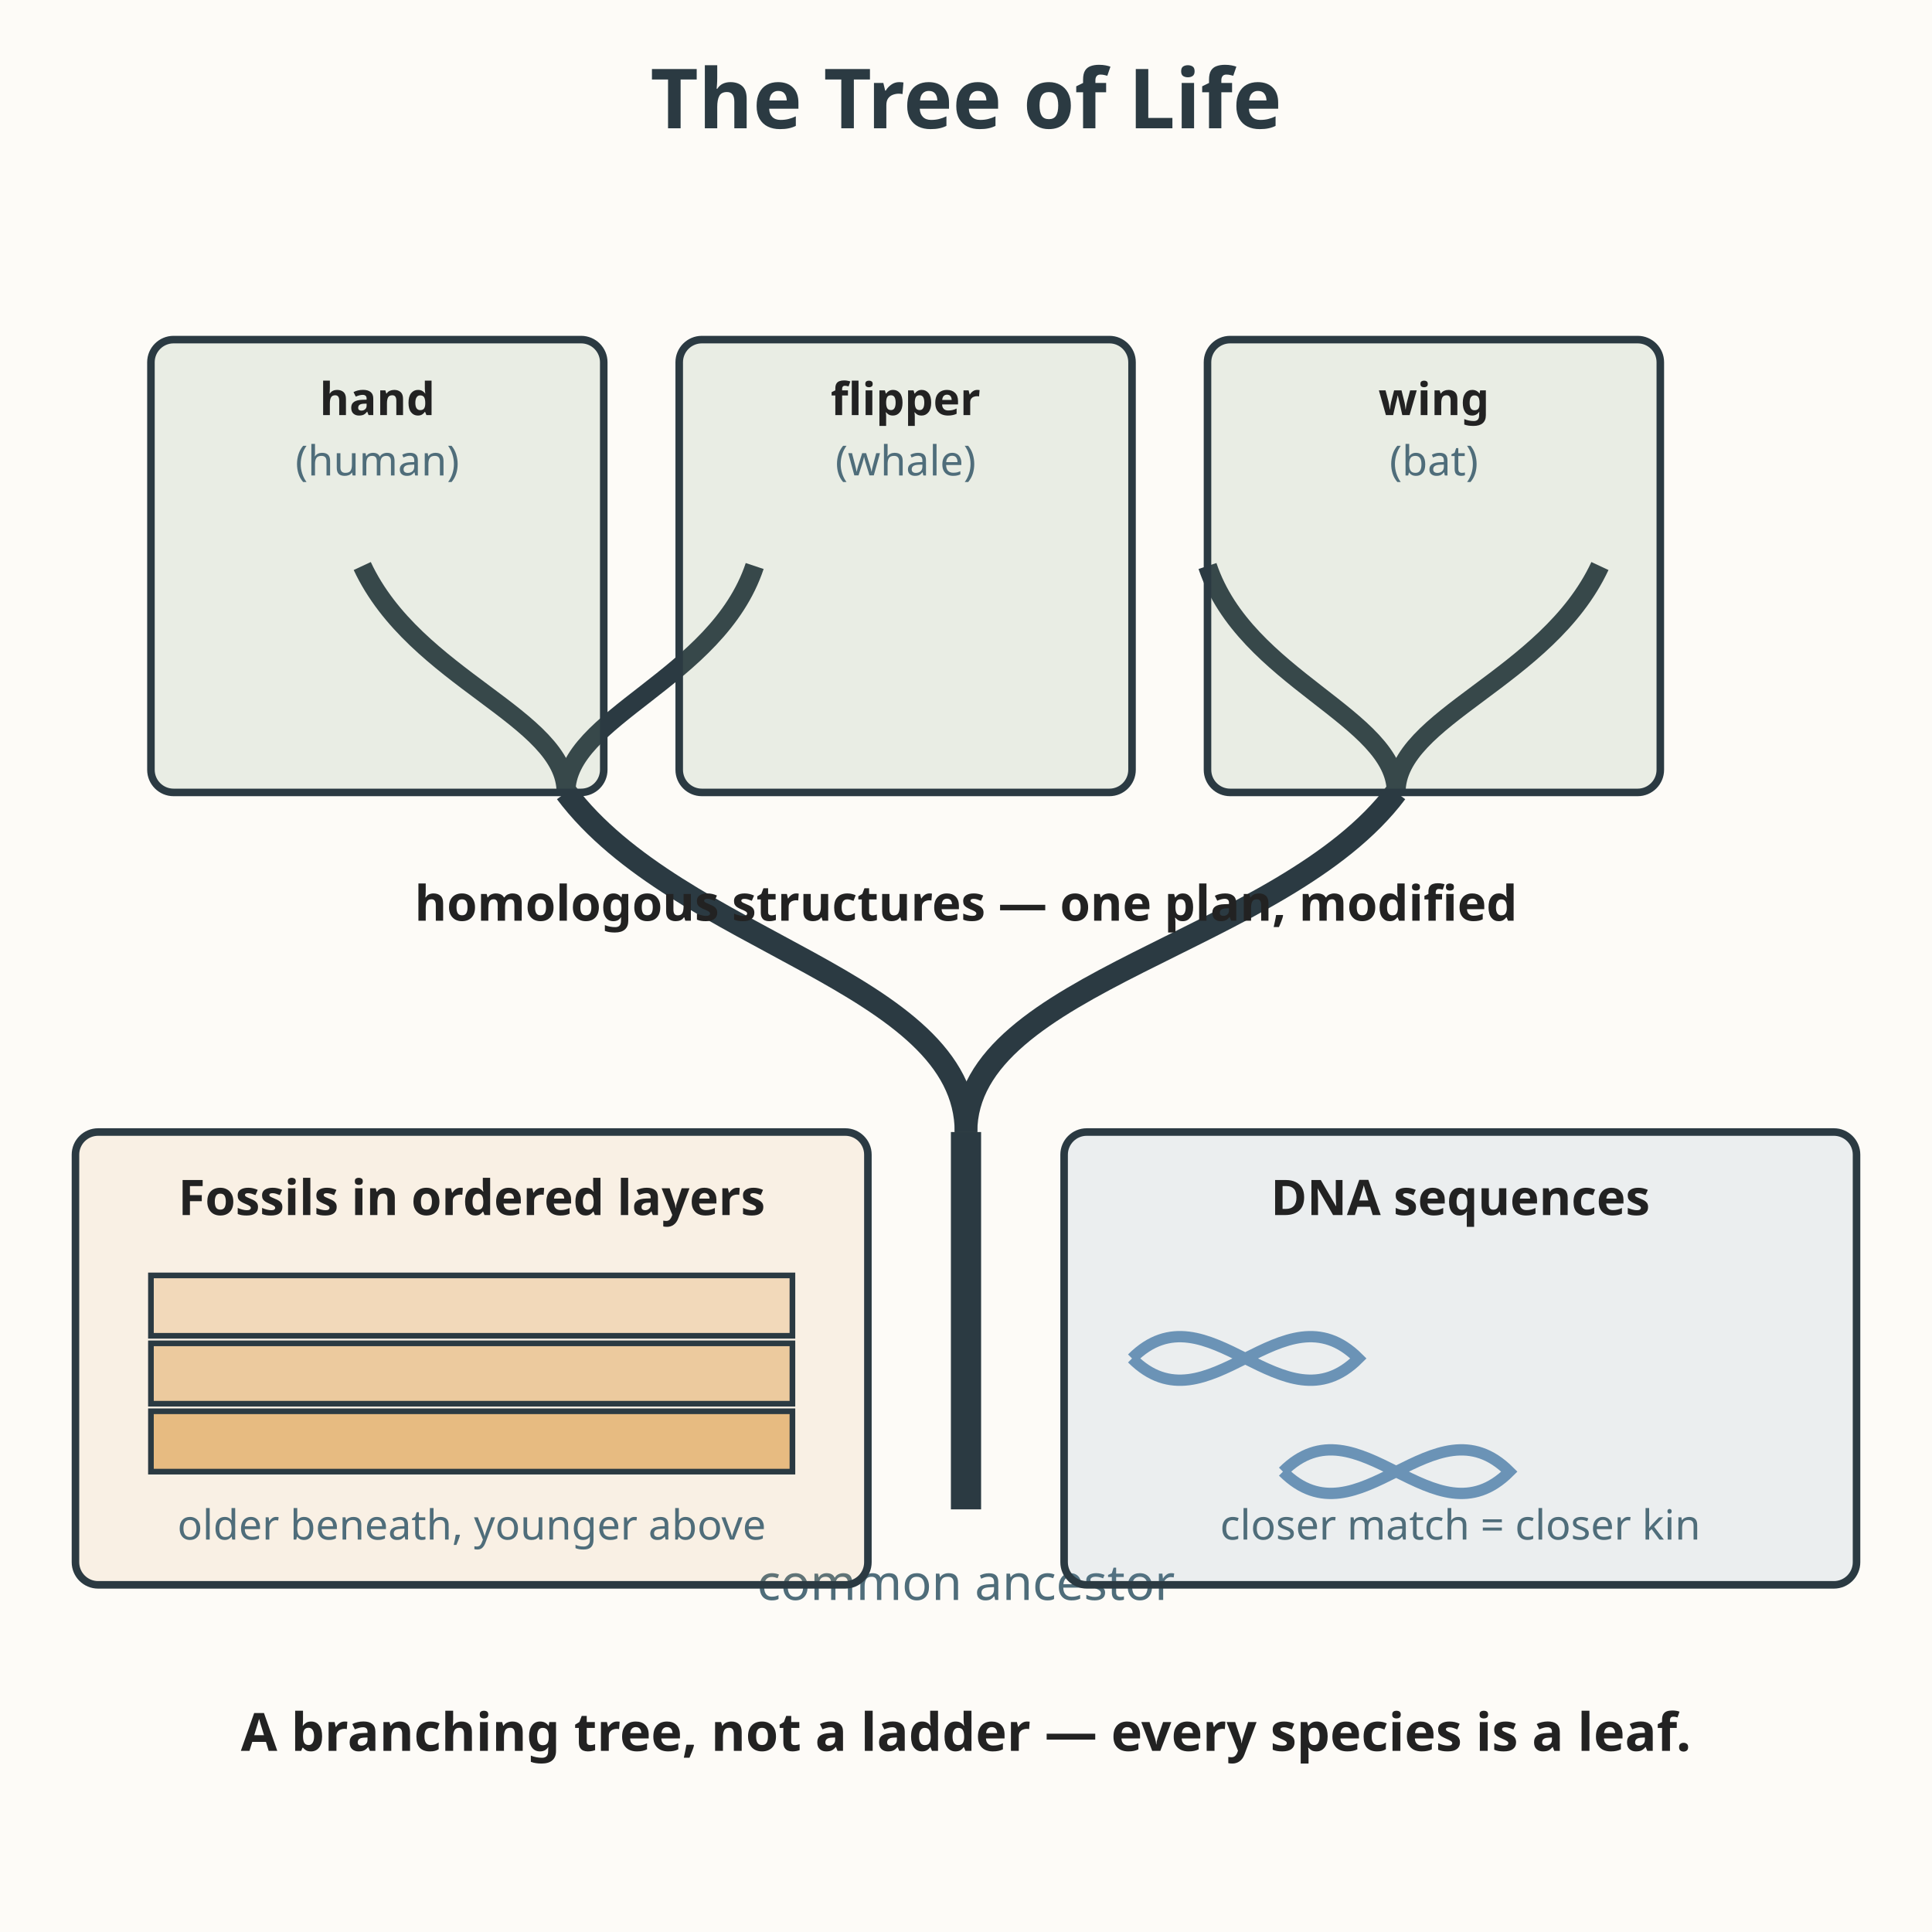
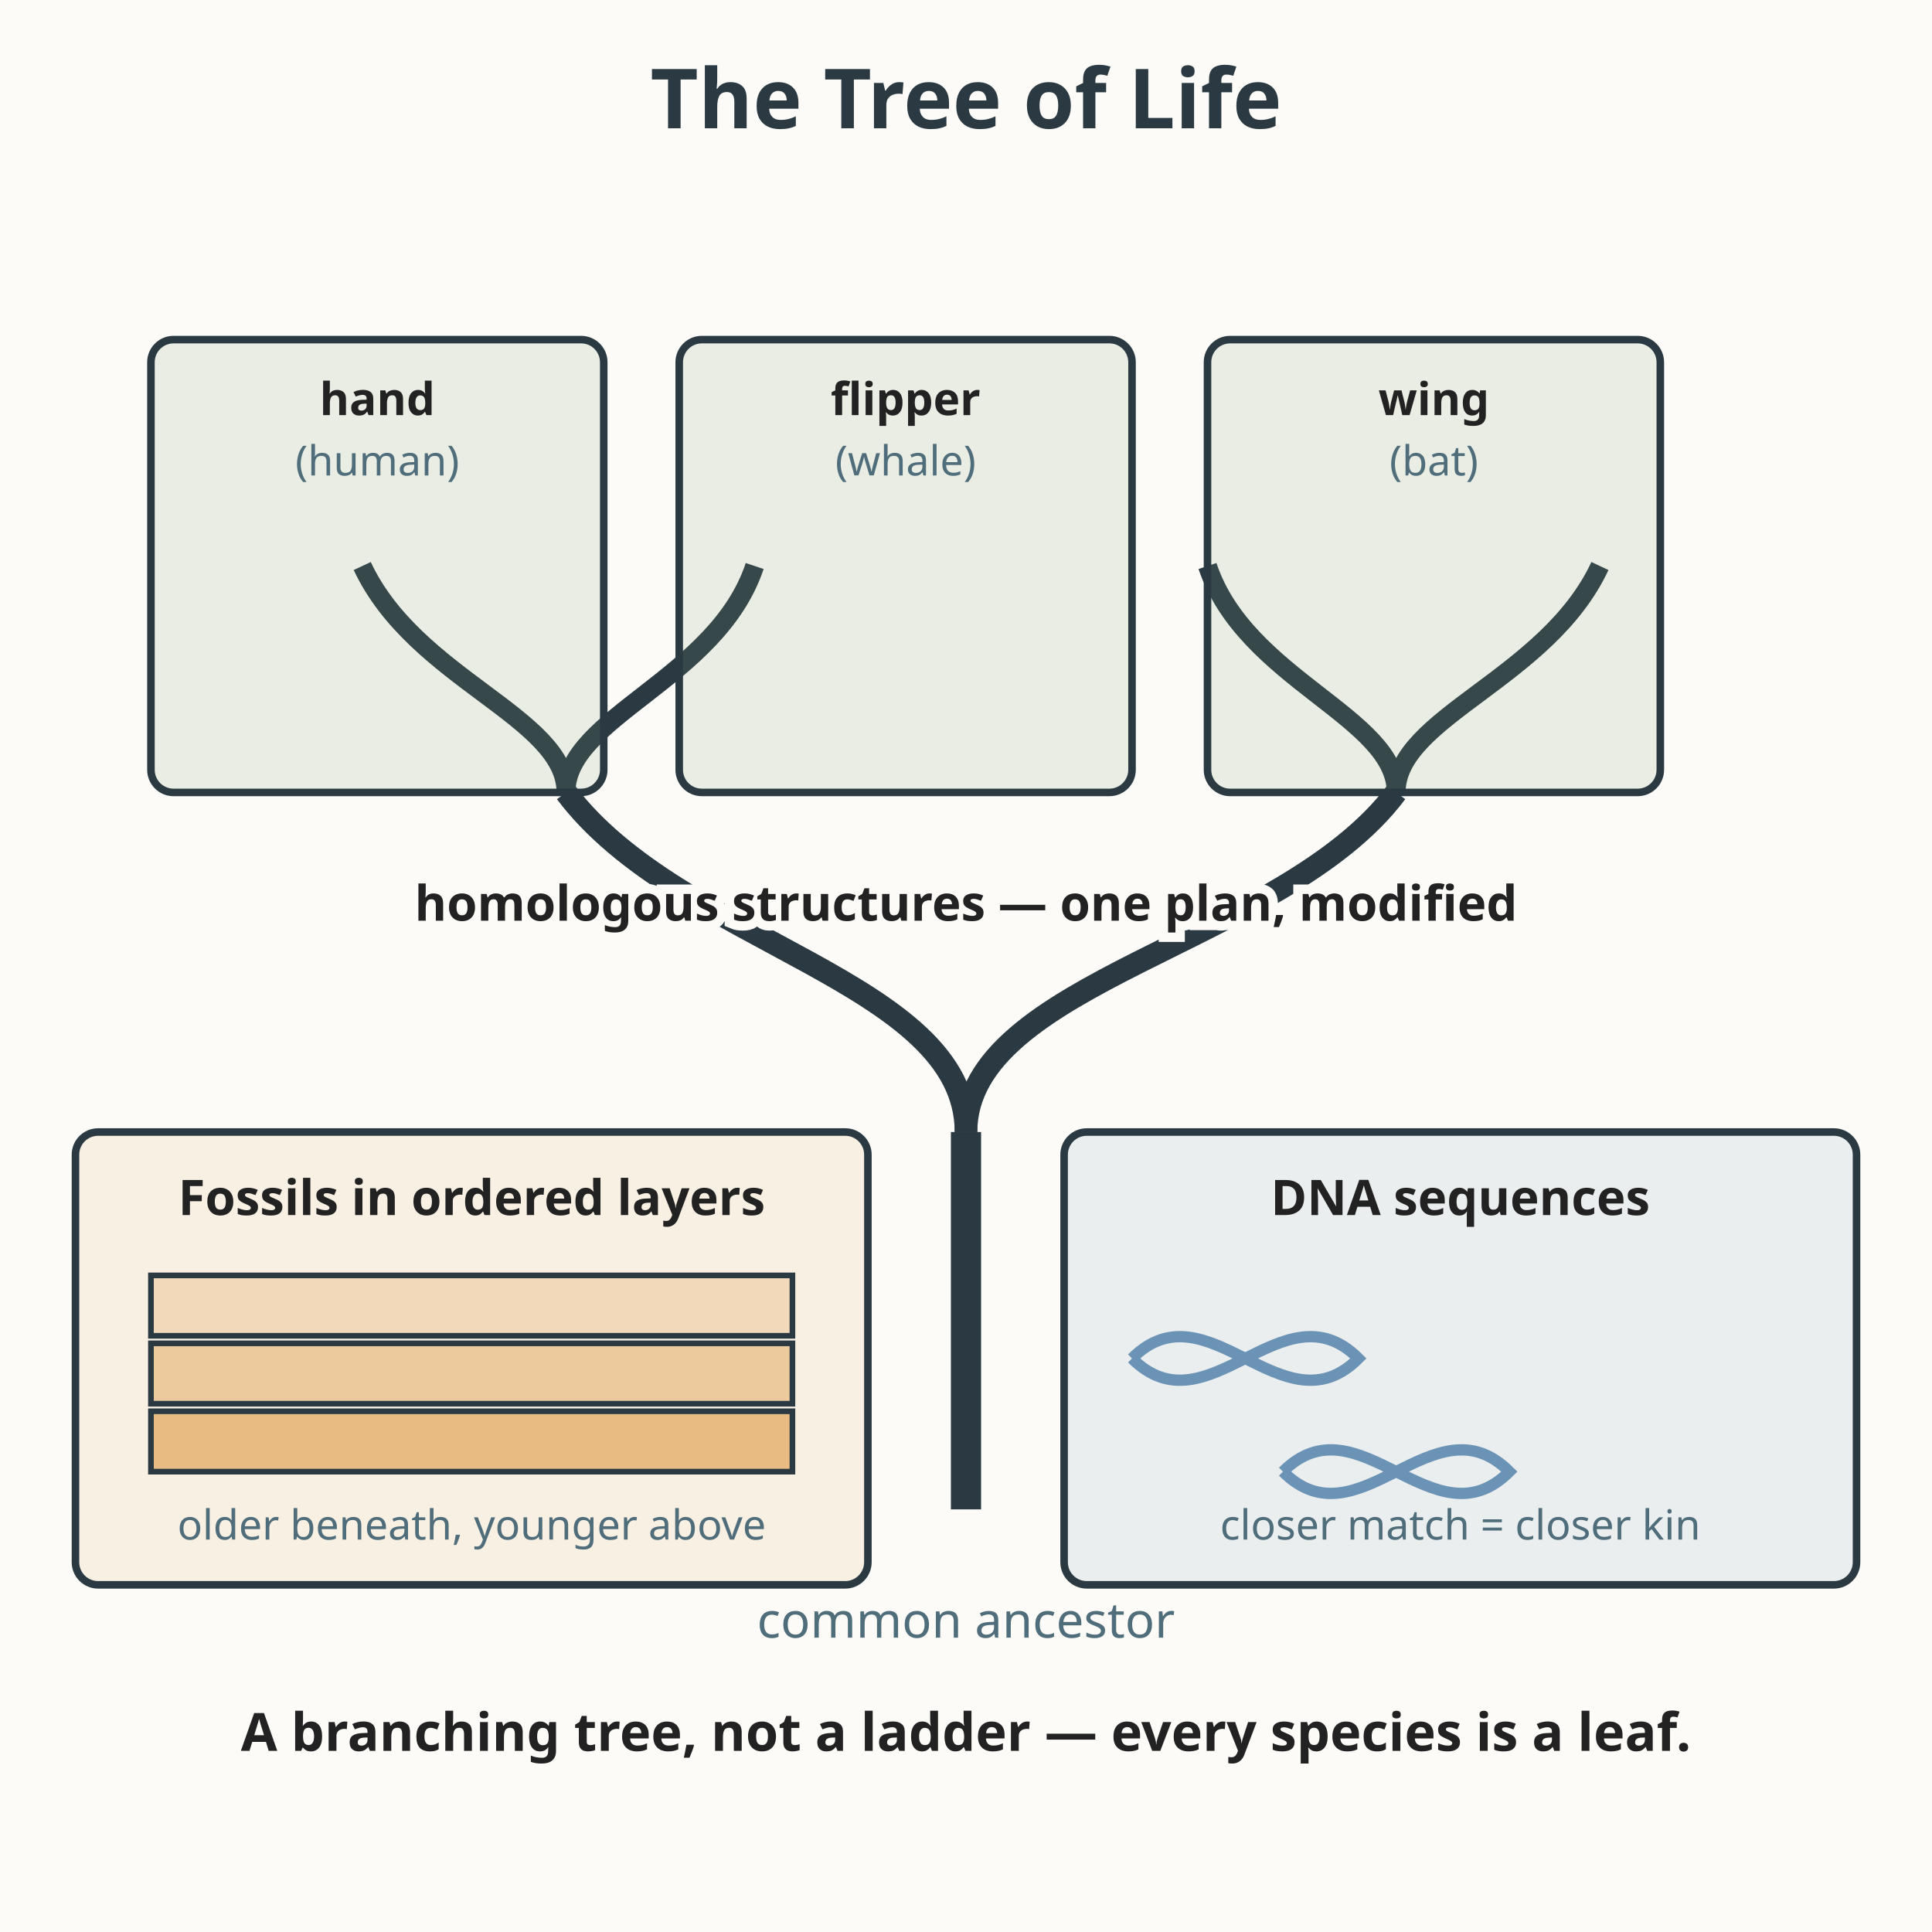
<svg xmlns="http://www.w3.org/2000/svg" viewBox="0 0 512 512" role="img" aria-labelledby="title-L-11-006-06-tree-of-life desc-L-11-006-06-tree-of-life">
  <rect width="512" height="512" fill="#fdfbf7" />
  <text x="256" y="34" text-anchor="middle" font-family="sans-serif" font-size="22" fill="#2b3a42" font-weight="bold">The Tree of Life</text>
  <path d="M 256 400 L 256 300" stroke="#2b3a42" stroke-width="8" fill="none" />
  <path d="M 256 300 C 256 260 180 250 150 210" stroke="#2b3a42" stroke-width="6" fill="none" />
  <path d="M 256 300 C 256 260 340 250 370 210" stroke="#2b3a42" stroke-width="6" fill="none" />
  <path d="M 150 210 C 150 190 110 180 96 150" stroke="#2b3a42" stroke-width="5" fill="none" />
  <path d="M 150 210 C 150 190 190 180 200 150" stroke="#2b3a42" stroke-width="5" fill="none" />
  <path d="M 370 210 C 370 190 330 180 320 150" stroke="#2b3a42" stroke-width="5" fill="none" />
  <path d="M 370 210 C 370 190 410 180 424 150" stroke="#2b3a42" stroke-width="5" fill="none" />
-   <text x="256" y="424" text-anchor="middle" font-family="sans-serif" font-size="13" fill="#4f6d7a">common ancestor</text>
+   <text x="256" y="434" text-anchor="middle" font-family="sans-serif" font-size="13" fill="#4f6d7a">common ancestor</text>
  <rect x="40" y="90" width="120" height="120" fill="#7a9e7e" fill-opacity="0.15" stroke="#2b3a42" stroke-width="2" rx="6" />
  <text x="100" y="110" text-anchor="middle" font-family="sans-serif" font-size="12" fill="#222222" font-weight="bold">hand</text>
  <text x="100" y="126" text-anchor="middle" font-family="sans-serif" font-size="11" fill="#4f6d7a">(human)</text>
  <rect x="180" y="90" width="120" height="120" fill="#7a9e7e" fill-opacity="0.15" stroke="#2b3a42" stroke-width="2" rx="6" />
  <text x="240" y="110" text-anchor="middle" font-family="sans-serif" font-size="12" fill="#222222" font-weight="bold">flipper</text>
  <text x="240" y="126" text-anchor="middle" font-family="sans-serif" font-size="11" fill="#4f6d7a">(whale)</text>
  <rect x="320" y="90" width="120" height="120" fill="#7a9e7e" fill-opacity="0.15" stroke="#2b3a42" stroke-width="2" rx="6" />
  <text x="380" y="110" text-anchor="middle" font-family="sans-serif" font-size="12" fill="#222222" font-weight="bold">wing</text>
  <text x="380" y="126" text-anchor="middle" font-family="sans-serif" font-size="11" fill="#4f6d7a">(bat)</text>
-   <text x="256" y="244" text-anchor="middle" font-family="sans-serif" font-size="13" fill="#222222" font-weight="bold">homologous structures — one plan, modified</text>
+   <text x="256" y="244" text-anchor="middle" font-family="sans-serif" font-size="13" fill="#222222" font-weight="bold" stroke="#fdfbf7" stroke-width="5" paint-order="stroke">homologous structures — one plan, modified</text>
  <rect x="20" y="300" width="210" height="120" fill="#e0a458" fill-opacity="0.12" stroke="#2b3a42" stroke-width="2" rx="6" />
  <text x="125" y="322" text-anchor="middle" font-family="sans-serif" font-size="13" fill="#222222" font-weight="bold">Fossils in ordered layers</text>
  <rect x="40" y="338" width="170" height="16" fill="#e0a458" fill-opacity="0.3" stroke="#2b3a42" stroke-width="1.5" />
  <rect x="40" y="356" width="170" height="16" fill="#e0a458" fill-opacity="0.5" stroke="#2b3a42" stroke-width="1.5" />
  <rect x="40" y="374" width="170" height="16" fill="#e0a458" fill-opacity="0.7" stroke="#2b3a42" stroke-width="1.5" />
  <text x="125" y="408" text-anchor="middle" font-family="sans-serif" font-size="11" fill="#4f6d7a">older beneath, younger above</text>
  <rect x="282" y="300" width="210" height="120" fill="#6b93b6" fill-opacity="0.12" stroke="#2b3a42" stroke-width="2" rx="6" />
  <text x="387" y="322" text-anchor="middle" font-family="sans-serif" font-size="13" fill="#222222" font-weight="bold">DNA sequences</text>
  <path d="M 300 360 C 320 340 340 380 360 360 C 340 340 320 380 300 360" fill="none" stroke="#6b93b6" stroke-width="3" />
  <path d="M 340 390 C 360 370 380 410 400 390 C 380 370 360 410 340 390" fill="none" stroke="#6b93b6" stroke-width="3" />
  <text x="387" y="408" text-anchor="middle" font-family="sans-serif" font-size="11" fill="#4f6d7a">closer match = closer kin</text>
  <text x="256" y="464" text-anchor="middle" font-family="sans-serif" font-size="14" fill="#222222" font-weight="bold">A branching tree, not a ladder — every species is a leaf.</text>
</svg>
